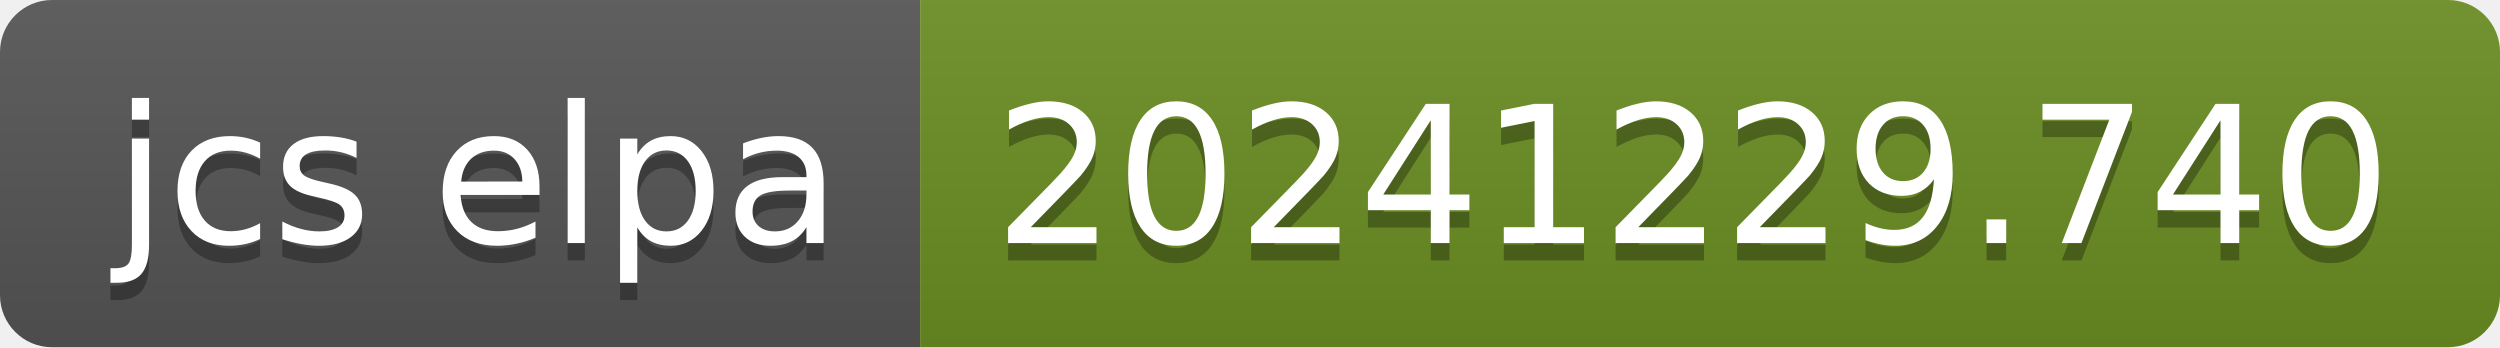
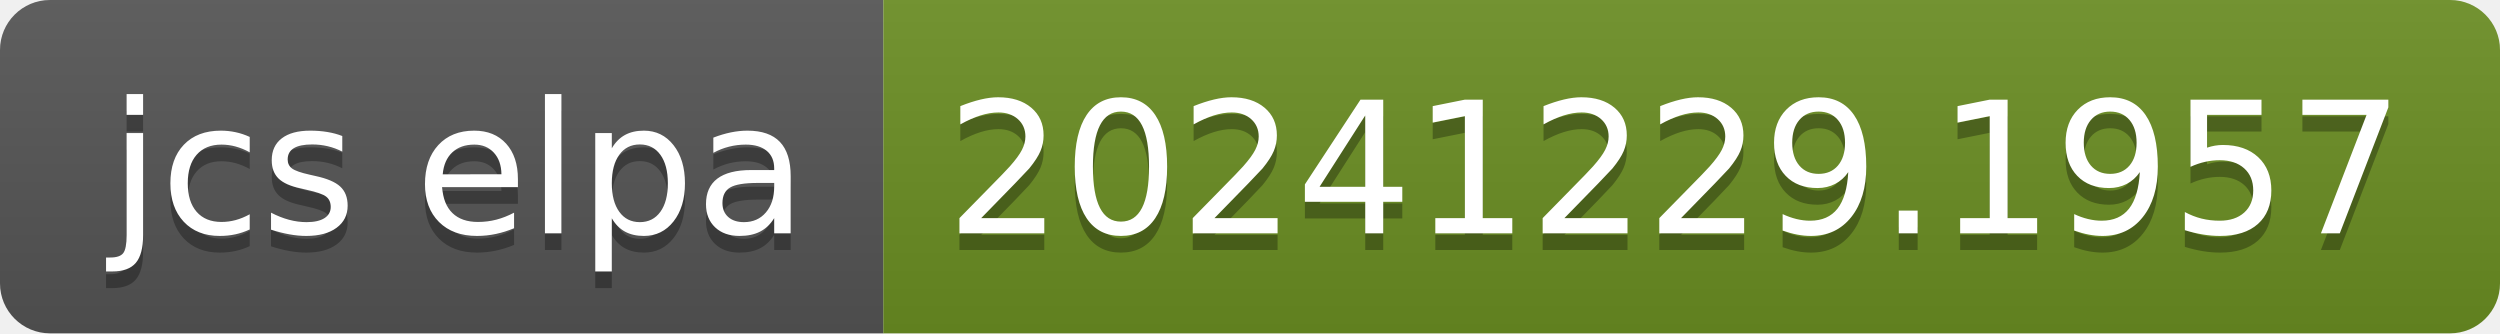
- <svg xmlns="http://www.w3.org/2000/svg" width="144" height="20" role="img" aria-label="jcs elpa: 20241229.740">
+ <svg xmlns="http://www.w3.org/2000/svg" width="150" height="20" role="img" aria-label="jcs elpa: 20241229.1957">
  <linearGradient id="s" x2="0" y2="100%">
    <stop offset="0" stop-color="#bbb" stop-opacity=".1" />
    <stop offset="1" stop-opacity=".1" />
  </linearGradient>
  <clipPath id="r">
-     <rect width="144" height="20" rx="3" fill="#fff" />
+     <rect width="150" height="20" rx="3" fill="#fff" />
  </clipPath>
  <g clip-path="url(#r)">
    <rect width="53" height="20" fill="#555" />
-     <rect x="53" width="91" height="20" fill="#6b8e23" />
-     <rect width="144" height="20" fill="url(#s)" />
+     <rect x="53" width="97" height="20" fill="#6b8e23" />
+     <rect width="150" height="20" fill="url(#s)" />
  </g>
  <g fill="#fff" text-anchor="middle" font-family="Verdana,Geneva,DejaVu Sans,sans-serif" text-rendering="geometricPrecision" font-size="110">
    <text aria-hidden="true" x="275" y="150" fill="#010101" fill-opacity=".3" transform="scale(.1)" textLength="430">jcs elpa</text>
    <text x="275" y="140" transform="scale(.1)" fill="#fff" textLength="430">jcs elpa</text>
-     <text aria-hidden="true" x="975" y="150" fill="#010101" fill-opacity=".3" transform="scale(.1)" textLength="810">20241229.740</text>
-     <text x="975" y="140" transform="scale(.1)" fill="#fff" textLength="810">20241229.740</text>
+     <text aria-hidden="true" x="1005" y="150" fill="#010101" fill-opacity=".3" transform="scale(.1)" textLength="870">20241229.1957</text>
+     <text x="1005" y="140" transform="scale(.1)" fill="#fff" textLength="870">20241229.1957</text>
  </g>
</svg>
